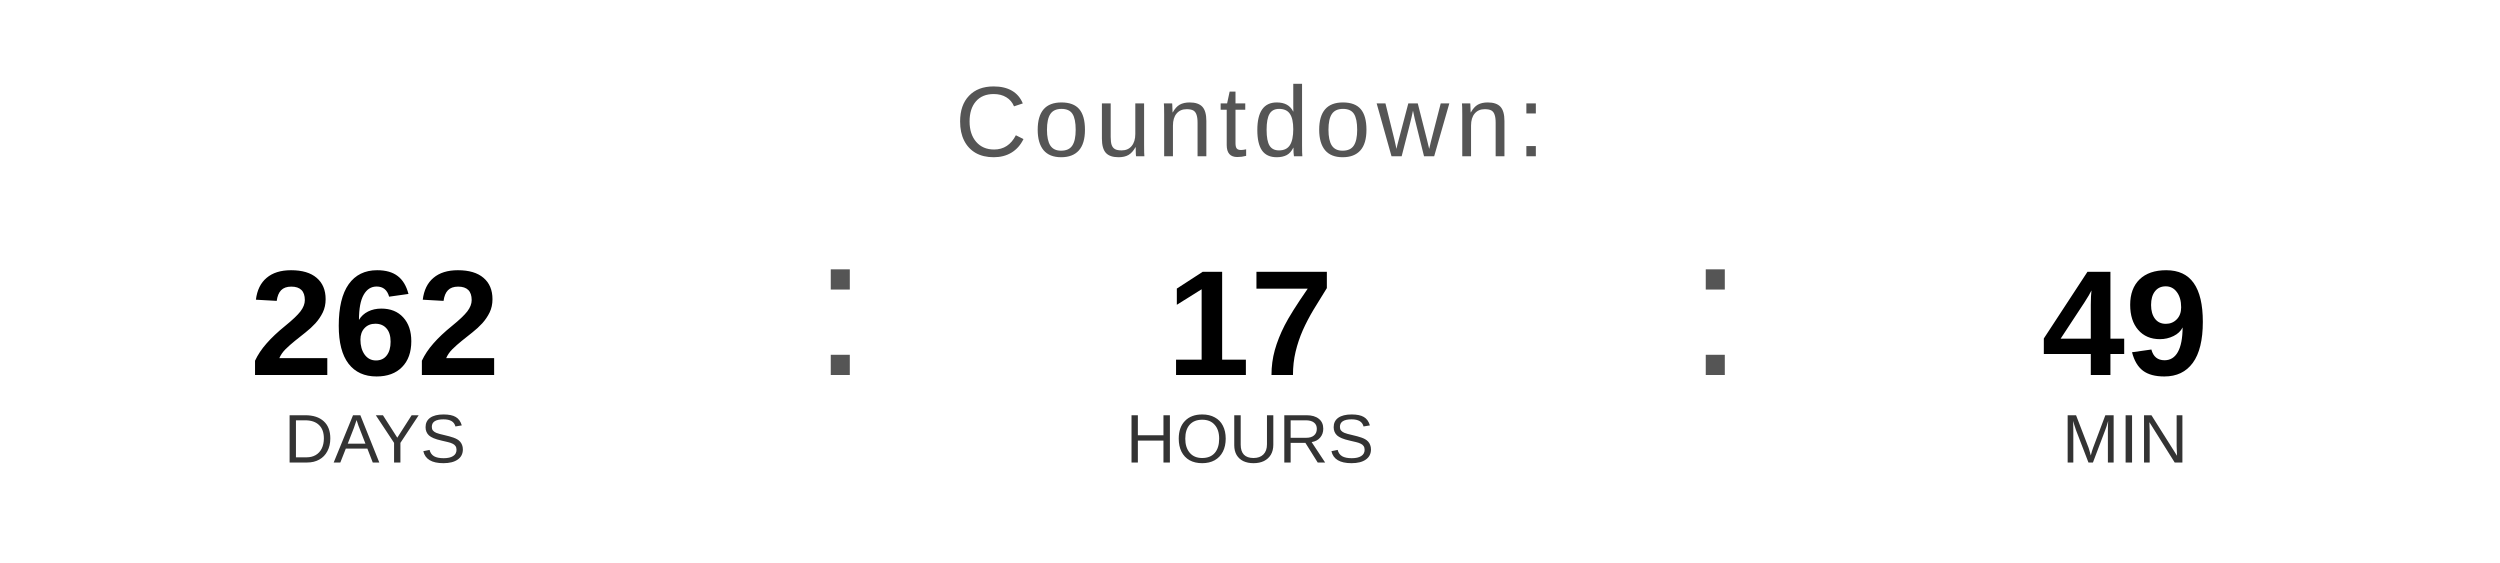
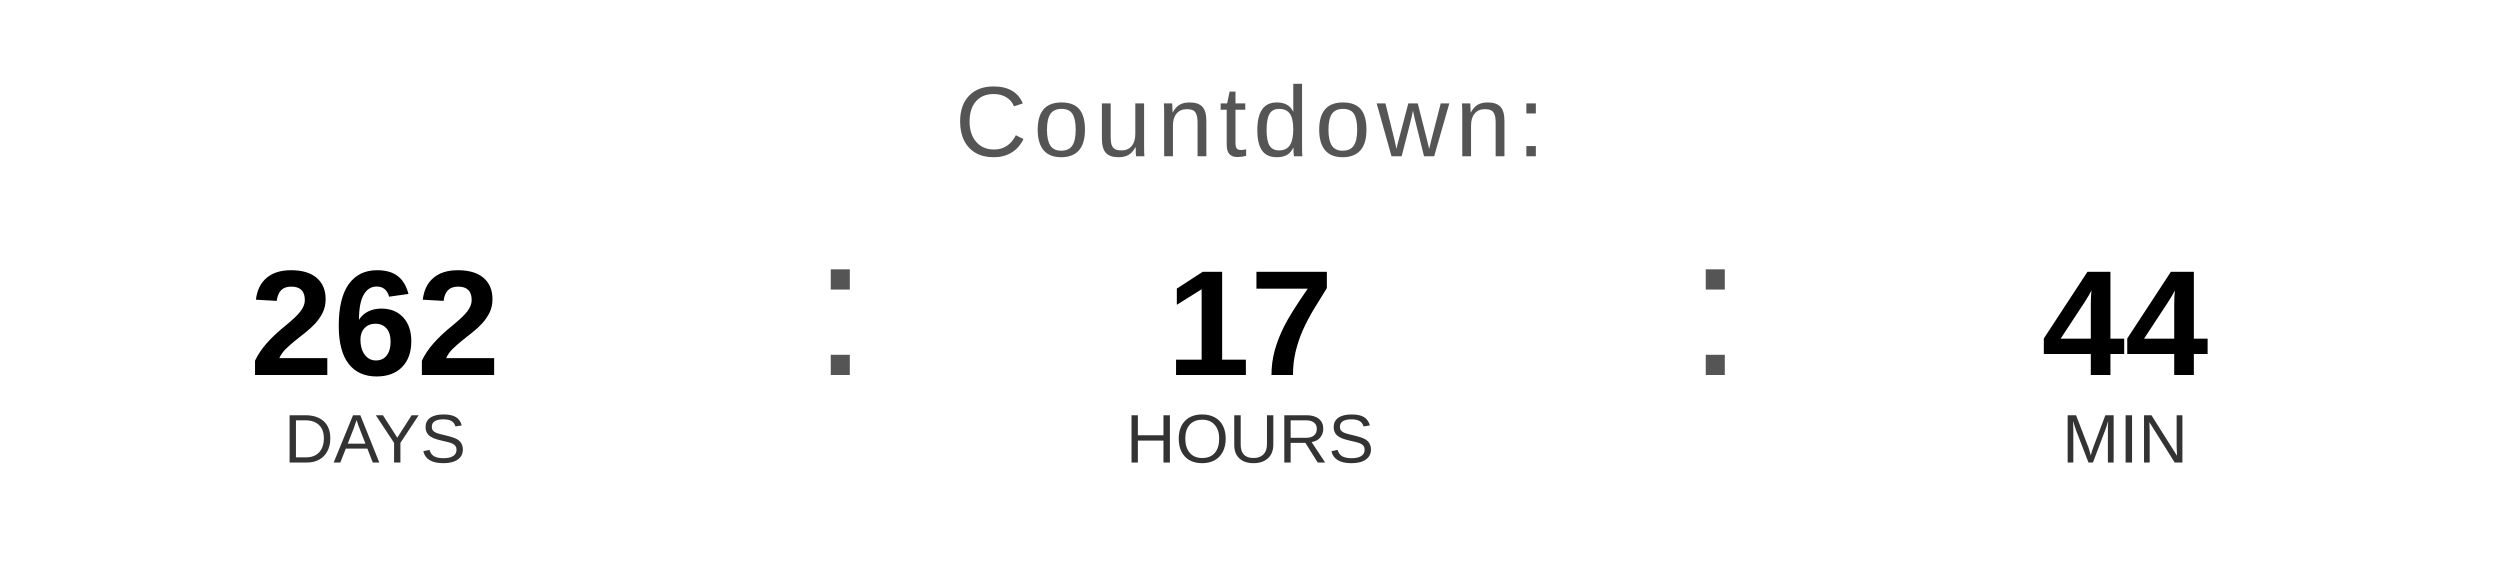
<svg xmlns="http://www.w3.org/2000/svg" width="400" height="90" viewBox="0 0 400 90">
  <text x="200" y="25" font-family="Arial, Helvetica, sans-serif" font-size="16" fill="#555555" text-anchor="middle" letter-spacing="1">
    Countdown:
  </text>
  <text x="60" y="60" font-family="Arial, Helvetica, sans-serif" font-size="24" font-weight="bold" fill="#000000" text-anchor="middle">262</text>
  <text x="60" y="74" font-family="Arial, Helvetica, sans-serif" font-size="11" fill="#333333" text-anchor="middle">DAYS</text>
  <text x="130" y="60" font-family="Arial, sans-serif" font-size="32" fill="#555555">:</text>
  <text x="200" y="60" font-family="Arial, Helvetica, sans-serif" font-size="24" font-weight="bold" fill="#000000" text-anchor="middle">17</text>
  <text x="200" y="74" font-family="Arial, Helvetica, sans-serif" font-size="11" fill="#333333" text-anchor="middle">HOURS</text>
  <text x="270" y="60" font-family="Arial, sans-serif" font-size="32" fill="#555555">:</text>
-   <text x="340" y="60" font-family="Arial, Helvetica, sans-serif" font-size="24" font-weight="bold" fill="#000000" text-anchor="middle">49</text>
+   <text x="340" y="60" font-family="Arial, Helvetica, sans-serif" font-size="24" font-weight="bold" fill="#000000" text-anchor="middle">44</text>
  <text x="340" y="74" font-family="Arial, Helvetica, sans-serif" font-size="11" fill="#333333" text-anchor="middle">MIN</text>
</svg>
